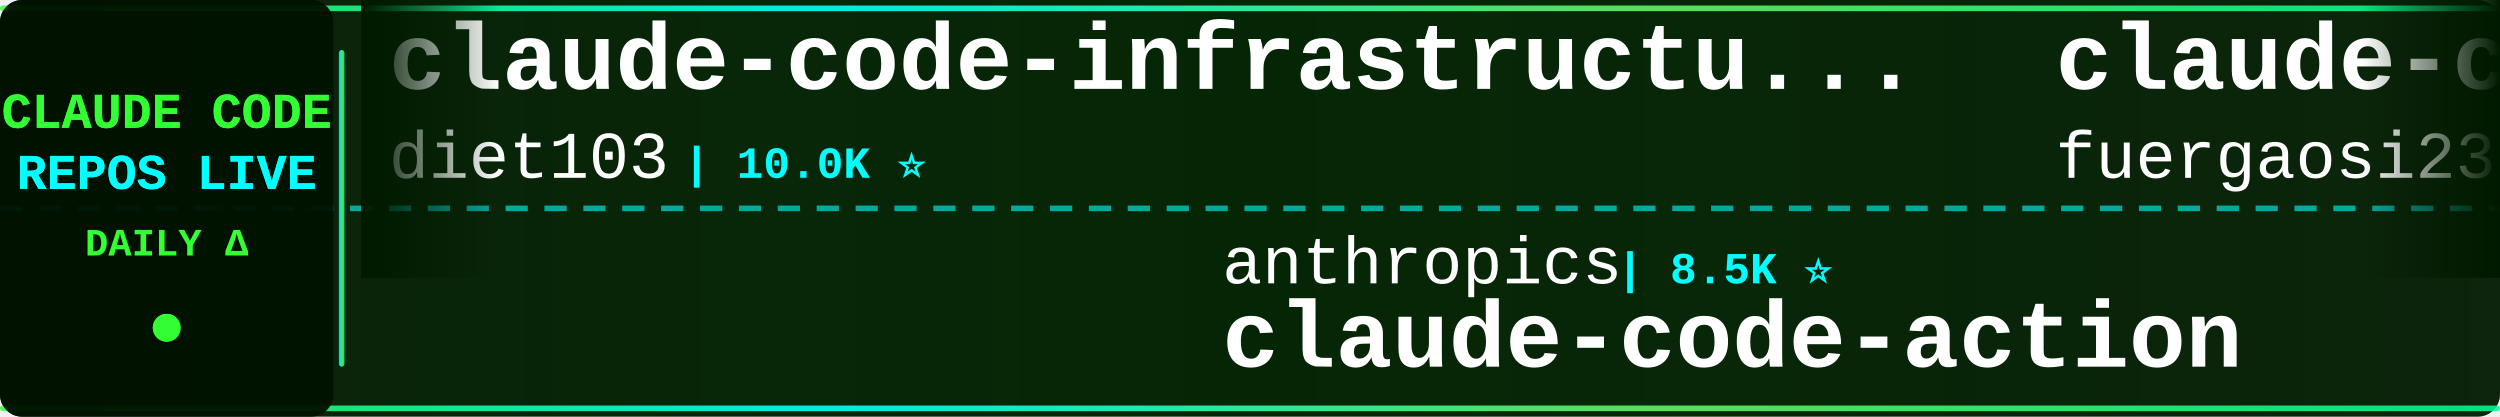
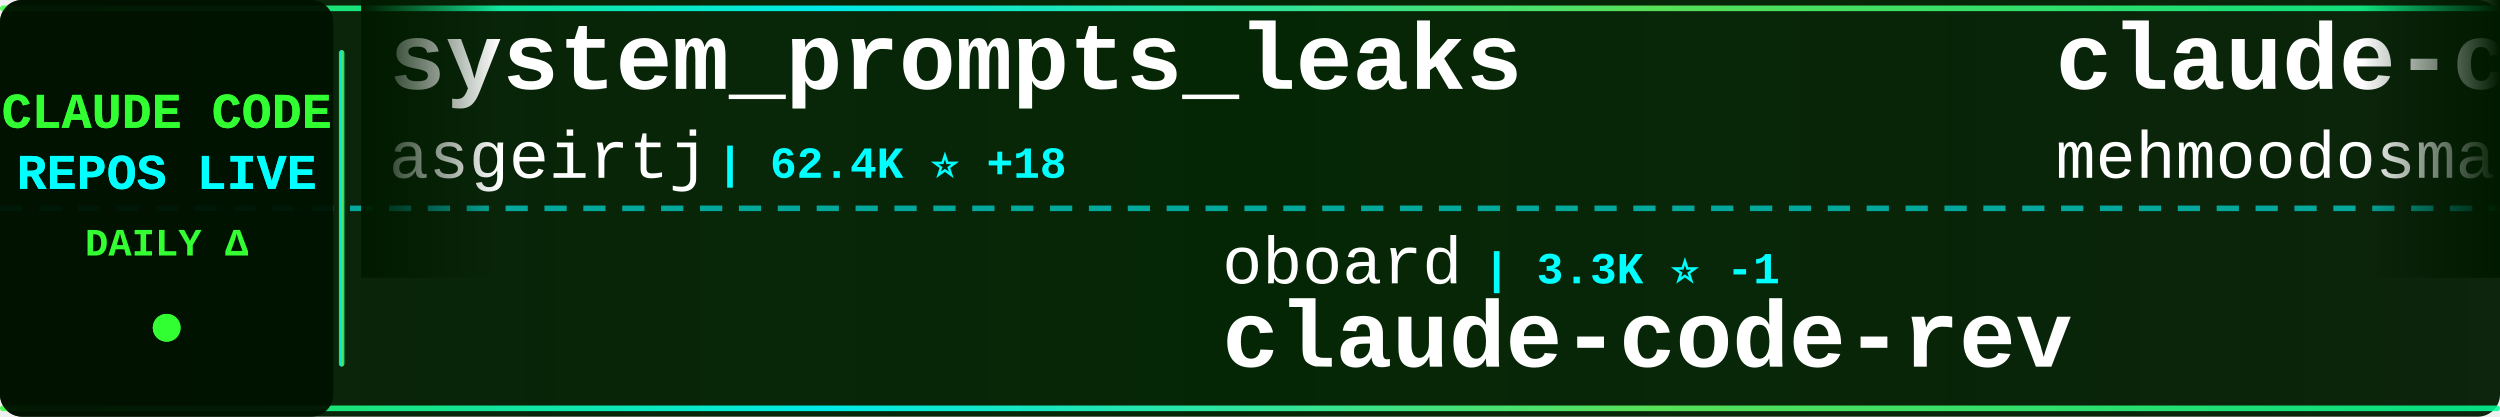
<svg xmlns="http://www.w3.org/2000/svg" width="900" height="150">
  <defs>
    <linearGradient id="tickerBg" x1="0%" y1="0%" x2="100%" y2="0%">
      <stop offset="0%" style="stop-color:#001a00;stop-opacity:0.95" />
      <stop offset="50%" style="stop-color:#002200;stop-opacity:0.98" />
      <stop offset="100%" style="stop-color:#001a00;stop-opacity:0.95" />
    </linearGradient>
    <linearGradient id="borderGrad" x1="0%" y1="0%" x2="100%" y2="0%">
      <stop offset="0%" style="stop-color:#33ff33;stop-opacity:0.85">
        <animate attributeName="stop-opacity" values="0.85;1;0.85" dur="2s" repeatCount="indefinite" />
      </stop>
      <stop offset="33%" style="stop-color:#00ffff;stop-opacity:0.9">
        <animate attributeName="stop-opacity" values="0.9;1;0.9" dur="2.2s" repeatCount="indefinite" />
      </stop>
      <stop offset="66%" style="stop-color:#66ff66;stop-opacity:0.85">
        <animate attributeName="stop-opacity" values="0.85;1;0.85" dur="1.8s" repeatCount="indefinite" />
      </stop>
      <stop offset="100%" style="stop-color:#00ff99;stop-opacity:0.85">
        <animate attributeName="stop-opacity" values="0.85;1;0.85" dur="2s" repeatCount="indefinite" />
      </stop>
    </linearGradient>
    <filter id="textGlow">
      <feGaussianBlur stdDeviation="0.1" result="coloredBlur" />
      <feMerge>
        <feMergeNode in="coloredBlur" />
        <feMergeNode in="SourceGraphic" />
      </feMerge>
    </filter>
    <filter id="metricGlow">
      <feGaussianBlur stdDeviation="0.2" result="coloredBlur" />
      <feMerge>
        <feMergeNode in="coloredBlur" />
        <feMergeNode in="SourceGraphic" />
      </feMerge>
    </filter>
    <linearGradient id="leftFade" x1="0%" y1="0%" x2="100%" y2="0%">
      <stop offset="0%" style="stop-color:#001a00;stop-opacity:1" />
      <stop offset="100%" style="stop-color:#001a00;stop-opacity:0" />
    </linearGradient>
    <linearGradient id="rightFade" x1="0%" y1="0%" x2="100%" y2="0%">
      <stop offset="0%" style="stop-color:#001a00;stop-opacity:0" />
      <stop offset="100%" style="stop-color:#001a00;stop-opacity:1" />
    </linearGradient>
  </defs>
  <rect width="900" height="150" fill="url(#tickerBg)" rx="8" />
  <rect x="0" y="2" width="900" height="2" fill="url(#borderGrad)" rx="1" />
  <rect x="0" y="146" width="900" height="2" fill="url(#borderGrad)" rx="1" />
  <line x1="0" y1="75" x2="900" y2="75" stroke="#00ffff" stroke-width="2" stroke-dasharray="8 6" opacity="0.6" />
  <rect x="0" y="0" width="120" height="150" fill="#001100" opacity="0.95" rx="8" />
  <text x="60" y="46" font-family="'Courier New', monospace" font-size="18" font-weight="bold" fill="#33ff33" text-anchor="middle" filter="url(#textGlow)">
    CLAUDE CODE
  </text>
  <text x="60" y="68" font-family="'Courier New', monospace" font-size="18" font-weight="bold" fill="#00ffff" text-anchor="middle" filter="url(#textGlow)">
    REPOS LIVE
  </text>
  <text x="60" y="92" font-family="'Courier New', monospace" font-size="14" font-weight="bold" fill="#33ff33" text-anchor="middle">
    DAILY Δ
  </text>
  <circle cx="60" cy="118" r="5" fill="#33ff33" filter="url(#metricGlow)">
    <animate attributeName="r" values="4;6;4" dur="1.5s" repeatCount="indefinite" />
    <animate attributeName="opacity" values="0.6;1;0.6" dur="1.5s" repeatCount="indefinite" />
  </circle>
  <rect x="122" y="18" width="2" height="114" fill="url(#borderGrad)" rx="1" />
  <clipPath id="tickerClip">
    <rect x="130" y="0" width="770" height="150" />
  </clipPath>
  <g clip-path="url(#tickerClip)">
    <g id="tickerItems">
      <animateTransform attributeName="transform" attributeType="XML" type="translate" from="0 0" to="-3000 0" dur="54s" repeatCount="indefinite" />
      <g transform="translate(0, 0)">
-         <text x="140" y="32" font-family="'Courier New', monospace" font-size="34" font-weight="bold" fill="#ffffff">claude-code-infrastructu...</text>
-         <text x="140" y="64" font-family="'Courier New', monospace" font-size="24" font-weight="normal" fill="#ffffff" opacity="1.0">diet103</text>
-         <text x="246" y="64" font-family="'Courier New', monospace" font-size="16" font-weight="bold" fill="#00ffff"> | 10.0K ⭐</text>
+         <text x="140" y="32" font-family="'Courier New', monospace" font-size="34" font-weight="bold" fill="#ffffff">system_prompts_leaks</text>
+         <text x="140" y="64" font-family="'Courier New', monospace" font-size="24" font-weight="normal" fill="#ffffff" opacity="1.0">asgeirtj</text>
+         <text x="258" y="64" font-family="'Courier New', monospace" font-size="16" font-weight="bold" fill="#00ffff"> | 62.4K ⭐ +18</text>
      </g>
      <g transform="translate(300, 0)">
-         <text x="140" y="102" font-family="'Courier New', monospace" font-size="24" font-weight="normal" fill="#ffffff" opacity="1.0">anthropics</text>
-         <text x="282" y="102" font-family="'Courier New', monospace" font-size="16" font-weight="bold" fill="#00ffff"> | 8.5K ⭐</text>
-         <text x="140" y="132" font-family="'Courier New', monospace" font-size="34" font-weight="bold" fill="#ffffff">claude-code-action</text>
+         <text x="140" y="102" font-family="'Courier New', monospace" font-size="24" font-weight="normal" fill="#ffffff" opacity="1.0">oboard</text>
+         <text x="234" y="102" font-family="'Courier New', monospace" font-size="16" font-weight="bold" fill="#00ffff"> | 3.3K ⭐ -1</text>
+         <text x="140" y="132" font-family="'Courier New', monospace" font-size="34" font-weight="bold" fill="#ffffff">claude-code-rev</text>
      </g>
      <g transform="translate(600, 0)">
-         <text x="140" y="32" font-family="'Courier New', monospace" font-size="34" font-weight="bold" fill="#ffffff">claude-code-proxy</text>
-         <text x="140" y="64" font-family="'Courier New', monospace" font-size="24" font-weight="normal" fill="#ffffff" opacity="1.0">fuergaosi233</text>
-         <text x="306" y="64" font-family="'Courier New', monospace" font-size="16" font-weight="bold" fill="#00ffff"> | 2.8K ⭐ +1</text>
+         <text x="140" y="32" font-family="'Courier New', monospace" font-size="34" font-weight="bold" fill="#ffffff">claude-code</text>
+         <text x="140" y="64" font-family="'Courier New', monospace" font-size="24" font-weight="normal" fill="#ffffff" opacity="1.0">mehmoodosman</text>
+         <text x="306" y="64" font-family="'Courier New', monospace" font-size="16" font-weight="bold" fill="#00ffff"> | 172 ⭐</text>
      </g>
      <g transform="translate(900, 0)">
-         <text x="140" y="102" font-family="'Courier New', monospace" font-size="24" font-weight="normal" fill="#ffffff" opacity="1.0">disler</text>
-         <text x="234" y="102" font-family="'Courier New', monospace" font-size="16" font-weight="bold" fill="#00ffff"> | 3.9K ⭐</text>
-         <text x="140" y="132" font-family="'Courier New', monospace" font-size="34" font-weight="bold" fill="#ffffff">claude-code-hooks-master...</text>
+         <text x="140" y="102" font-family="'Courier New', monospace" font-size="24" font-weight="normal" fill="#ffffff" opacity="1.0">Donchitos</text>
+         <text x="270" y="102" font-family="'Courier New', monospace" font-size="16" font-weight="bold" fill="#00ffff"> | 23.6K ⭐ +4</text>
+         <text x="140" y="132" font-family="'Courier New', monospace" font-size="34" font-weight="bold" fill="#ffffff">Claude-Code-Game-Studios</text>
      </g>
      <g transform="translate(1200, 0)">
-         <text x="140" y="32" font-family="'Courier New', monospace" font-size="34" font-weight="bold" fill="#ffffff">edmunds-claude-code</text>
-         <text x="140" y="64" font-family="'Courier New', monospace" font-size="24" font-weight="normal" fill="#ffffff" opacity="1.0">edmund-io</text>
-         <text x="270" y="64" font-family="'Courier New', monospace" font-size="16" font-weight="bold" fill="#00ffff"> | 1.5K ⭐</text>
+         <text x="140" y="32" font-family="'Courier New', monospace" font-size="34" font-weight="bold" fill="#ffffff">claude-code</text>
+         <text x="140" y="64" font-family="'Courier New', monospace" font-size="24" font-weight="normal" fill="#ffffff" opacity="1.0">tanbiralam</text>
+         <text x="282" y="64" font-family="'Courier New', monospace" font-size="16" font-weight="bold" fill="#00ffff"> | 2.1K ⭐</text>
      </g>
      <g transform="translate(1500, 0)">
-         <text x="140" y="102" font-family="'Courier New', monospace" font-size="24" font-weight="normal" fill="#ffffff" opacity="1.0">Windy3f3f3f3f</text>
-         <text x="318" y="102" font-family="'Courier New', monospace" font-size="16" font-weight="bold" fill="#00ffff"> | 3.4K ⭐ +1</text>
-         <text x="140" y="132" font-family="'Courier New', monospace" font-size="34" font-weight="bold" fill="#ffffff">how-claude-code-works</text>
+         <text x="140" y="102" font-family="'Courier New', monospace" font-size="24" font-weight="normal" fill="#ffffff" opacity="1.0">nicedreamzapp</text>
+         <text x="318" y="102" font-family="'Courier New', monospace" font-size="16" font-weight="bold" fill="#00ffff"> | 3.1K ⭐ +9</text>
+         <text x="140" y="132" font-family="'Courier New', monospace" font-size="34" font-weight="bold" fill="#ffffff">claude-code-local</text>
      </g>
      <g transform="translate(1800, 0)">
-         <text x="140" y="32" font-family="'Courier New', monospace" font-size="34" font-weight="bold" fill="#ffffff">claude-code-sourcemap</text>
-         <text x="140" y="64" font-family="'Courier New', monospace" font-size="24" font-weight="normal" fill="#ffffff" opacity="1.0">ChinaSiro</text>
-         <text x="270" y="64" font-family="'Courier New', monospace" font-size="16" font-weight="bold" fill="#00ffff"> | 9.6K ⭐</text>
+         <text x="140" y="32" font-family="'Courier New', monospace" font-size="34" font-weight="bold" fill="#ffffff">claude-code-settings</text>
+         <text x="140" y="64" font-family="'Courier New', monospace" font-size="24" font-weight="normal" fill="#ffffff" opacity="1.0">feiskyer</text>
+         <text x="258" y="64" font-family="'Courier New', monospace" font-size="16" font-weight="bold" fill="#00ffff"> | 1.6K ⭐ +1</text>
      </g>
      <g transform="translate(2100, 0)">
-         <text x="140" y="102" font-family="'Courier New', monospace" font-size="24" font-weight="normal" fill="#ffffff" opacity="1.0">simonw</text>
-         <text x="234" y="102" font-family="'Courier New', monospace" font-size="16" font-weight="bold" fill="#00ffff"> | 1.7K ⭐</text>
-         <text x="140" y="132" font-family="'Courier New', monospace" font-size="34" font-weight="bold" fill="#ffffff">claude-code-transcripts</text>
+         <text x="140" y="102" font-family="'Courier New', monospace" font-size="24" font-weight="normal" fill="#ffffff" opacity="1.0">T-Lab-CUHKSZ</text>
+         <text x="306" y="102" font-family="'Courier New', monospace" font-size="16" font-weight="bold" fill="#00ffff"> | 328 ⭐</text>
+         <text x="140" y="132" font-family="'Courier New', monospace" font-size="34" font-weight="bold" fill="#ffffff">claude-code</text>
      </g>
      <g transform="translate(2400, 0)">
-         <text x="140" y="32" font-family="'Courier New', monospace" font-size="34" font-weight="bold" fill="#ffffff">claude-code-webui</text>
-         <text x="140" y="64" font-family="'Courier New', monospace" font-size="24" font-weight="normal" fill="#ffffff" opacity="1.0">sugyan</text>
-         <text x="234" y="64" font-family="'Courier New', monospace" font-size="16" font-weight="bold" fill="#00ffff"> | 1.1K ⭐</text>
+         <text x="140" y="32" font-family="'Courier New', monospace" font-size="34" font-weight="bold" fill="#ffffff">awesome-claude-code-tool...</text>
+         <text x="140" y="64" font-family="'Courier New', monospace" font-size="24" font-weight="normal" fill="#ffffff" opacity="1.0">rohitg00</text>
+         <text x="258" y="64" font-family="'Courier New', monospace" font-size="16" font-weight="bold" fill="#00ffff"> | 2.5K ⭐ +4</text>
      </g>
      <g transform="translate(2700, 0)">
-         <text x="140" y="102" font-family="'Courier New', monospace" font-size="24" font-weight="normal" fill="#ffffff" opacity="1.0">centminmod</text>
-         <text x="282" y="102" font-family="'Courier New', monospace" font-size="16" font-weight="bold" fill="#00ffff"> | 2.5K ⭐</text>
-         <text x="140" y="132" font-family="'Courier New', monospace" font-size="34" font-weight="bold" fill="#ffffff">my-claude-code-setup</text>
+         <text x="140" y="102" font-family="'Courier New', monospace" font-size="24" font-weight="normal" fill="#ffffff" opacity="1.0">shanraisshan</text>
+         <text x="306" y="102" font-family="'Courier New', monospace" font-size="16" font-weight="bold" fill="#00ffff"> | 64.0K ⭐ +5</text>
+         <text x="140" y="132" font-family="'Courier New', monospace" font-size="34" font-weight="bold" fill="#ffffff">claude-code-best-practic...</text>
      </g>
      <g transform="translate(3000, 0)">
-         <text x="140" y="32" font-family="'Courier New', monospace" font-size="34" font-weight="bold" fill="#ffffff">claude-code-infrastructu...</text>
-         <text x="140" y="64" font-family="'Courier New', monospace" font-size="24" font-weight="normal" fill="#ffffff" opacity="1.0">diet103</text>
-         <text x="246" y="64" font-family="'Courier New', monospace" font-size="16" font-weight="bold" fill="#00ffff"> | 10.0K ⭐</text>
+         <text x="140" y="32" font-family="'Courier New', monospace" font-size="34" font-weight="bold" fill="#ffffff">system_prompts_leaks</text>
+         <text x="140" y="64" font-family="'Courier New', monospace" font-size="24" font-weight="normal" fill="#ffffff" opacity="1.0">asgeirtj</text>
+         <text x="258" y="64" font-family="'Courier New', monospace" font-size="16" font-weight="bold" fill="#00ffff"> | 62.4K ⭐ +18</text>
      </g>
      <g transform="translate(3300, 0)">
-         <text x="140" y="102" font-family="'Courier New', monospace" font-size="24" font-weight="normal" fill="#ffffff" opacity="1.0">anthropics</text>
-         <text x="282" y="102" font-family="'Courier New', monospace" font-size="16" font-weight="bold" fill="#00ffff"> | 8.5K ⭐</text>
-         <text x="140" y="132" font-family="'Courier New', monospace" font-size="34" font-weight="bold" fill="#ffffff">claude-code-action</text>
+         <text x="140" y="102" font-family="'Courier New', monospace" font-size="24" font-weight="normal" fill="#ffffff" opacity="1.0">oboard</text>
+         <text x="234" y="102" font-family="'Courier New', monospace" font-size="16" font-weight="bold" fill="#00ffff"> | 3.3K ⭐ -1</text>
+         <text x="140" y="132" font-family="'Courier New', monospace" font-size="34" font-weight="bold" fill="#ffffff">claude-code-rev</text>
      </g>
      <g transform="translate(3600, 0)">
-         <text x="140" y="32" font-family="'Courier New', monospace" font-size="34" font-weight="bold" fill="#ffffff">claude-code-proxy</text>
-         <text x="140" y="64" font-family="'Courier New', monospace" font-size="24" font-weight="normal" fill="#ffffff" opacity="1.0">fuergaosi233</text>
-         <text x="306" y="64" font-family="'Courier New', monospace" font-size="16" font-weight="bold" fill="#00ffff"> | 2.8K ⭐ +1</text>
+         <text x="140" y="32" font-family="'Courier New', monospace" font-size="34" font-weight="bold" fill="#ffffff">claude-code</text>
+         <text x="140" y="64" font-family="'Courier New', monospace" font-size="24" font-weight="normal" fill="#ffffff" opacity="1.0">mehmoodosman</text>
+         <text x="306" y="64" font-family="'Courier New', monospace" font-size="16" font-weight="bold" fill="#00ffff"> | 172 ⭐</text>
      </g>
      <g transform="translate(3900, 0)">
-         <text x="140" y="102" font-family="'Courier New', monospace" font-size="24" font-weight="normal" fill="#ffffff" opacity="1.0">disler</text>
-         <text x="234" y="102" font-family="'Courier New', monospace" font-size="16" font-weight="bold" fill="#00ffff"> | 3.9K ⭐</text>
-         <text x="140" y="132" font-family="'Courier New', monospace" font-size="34" font-weight="bold" fill="#ffffff">claude-code-hooks-master...</text>
+         <text x="140" y="102" font-family="'Courier New', monospace" font-size="24" font-weight="normal" fill="#ffffff" opacity="1.0">Donchitos</text>
+         <text x="270" y="102" font-family="'Courier New', monospace" font-size="16" font-weight="bold" fill="#00ffff"> | 23.6K ⭐ +4</text>
+         <text x="140" y="132" font-family="'Courier New', monospace" font-size="34" font-weight="bold" fill="#ffffff">Claude-Code-Game-Studios</text>
      </g>
    </g>
  </g>
  <rect x="130" y="0" width="50" height="100" fill="url(#leftFade)" />
  <rect x="850" y="0" width="50" height="100" fill="url(#rightFade)" />
</svg>
